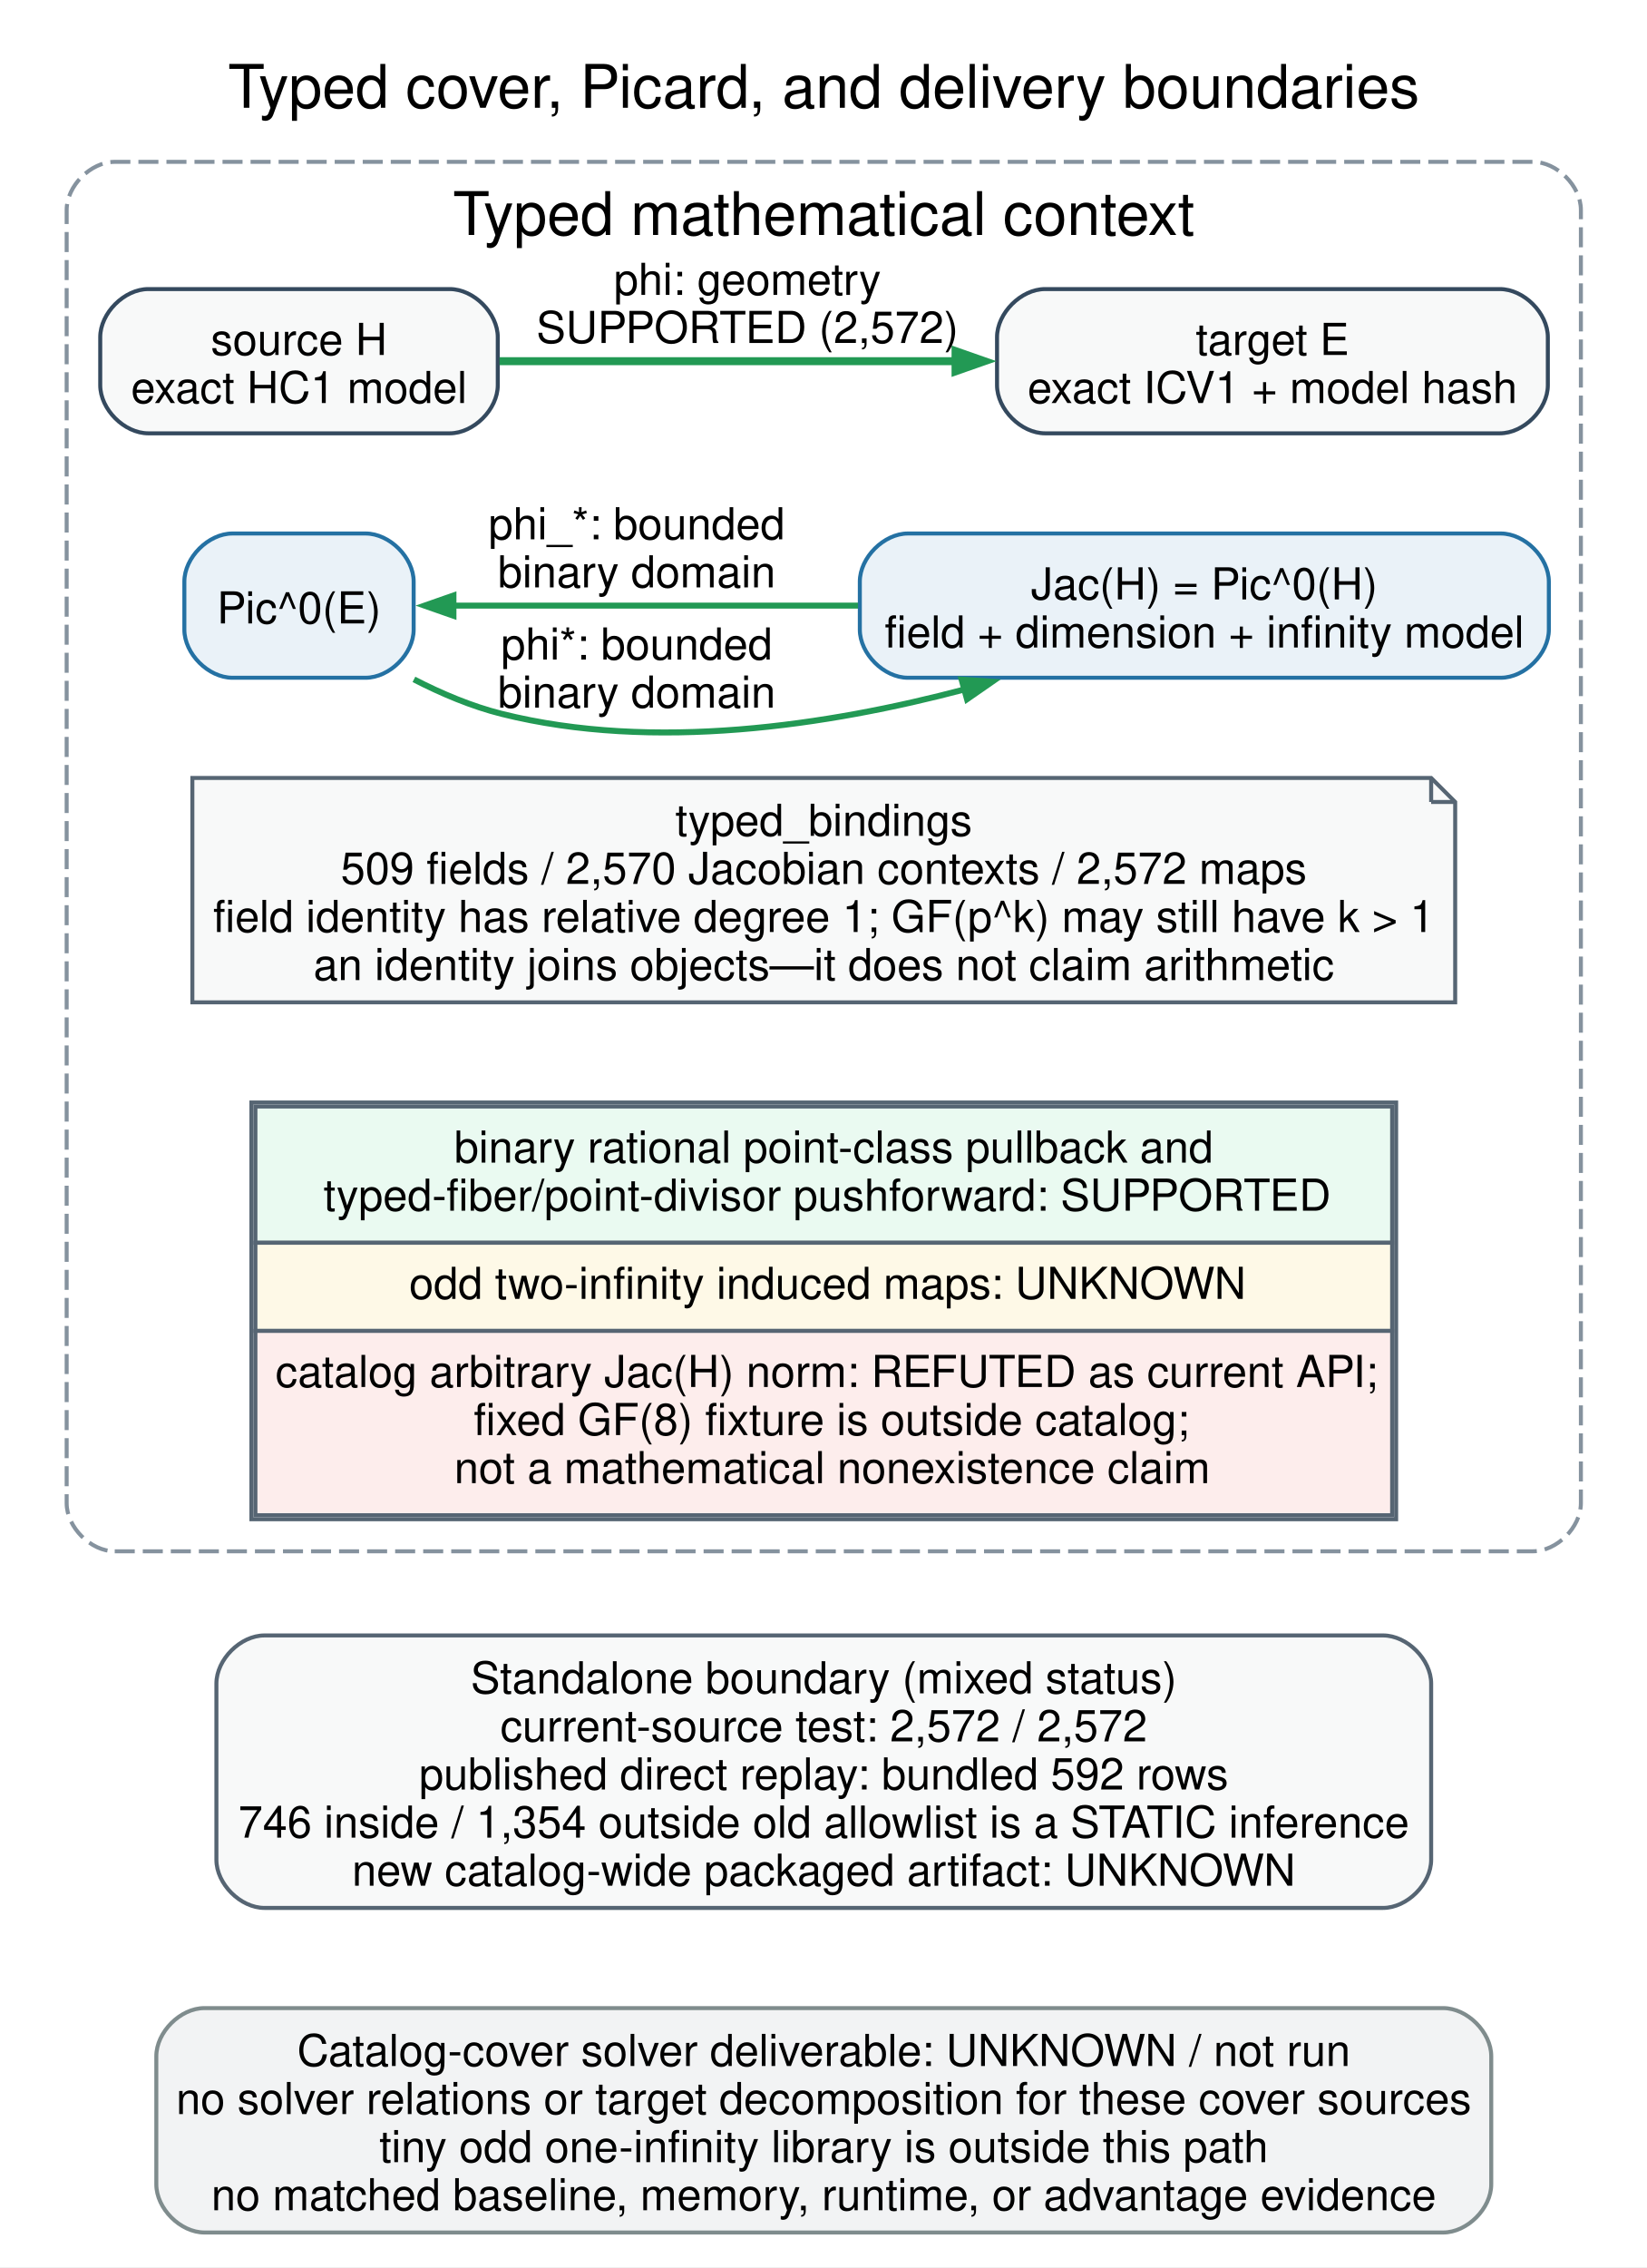
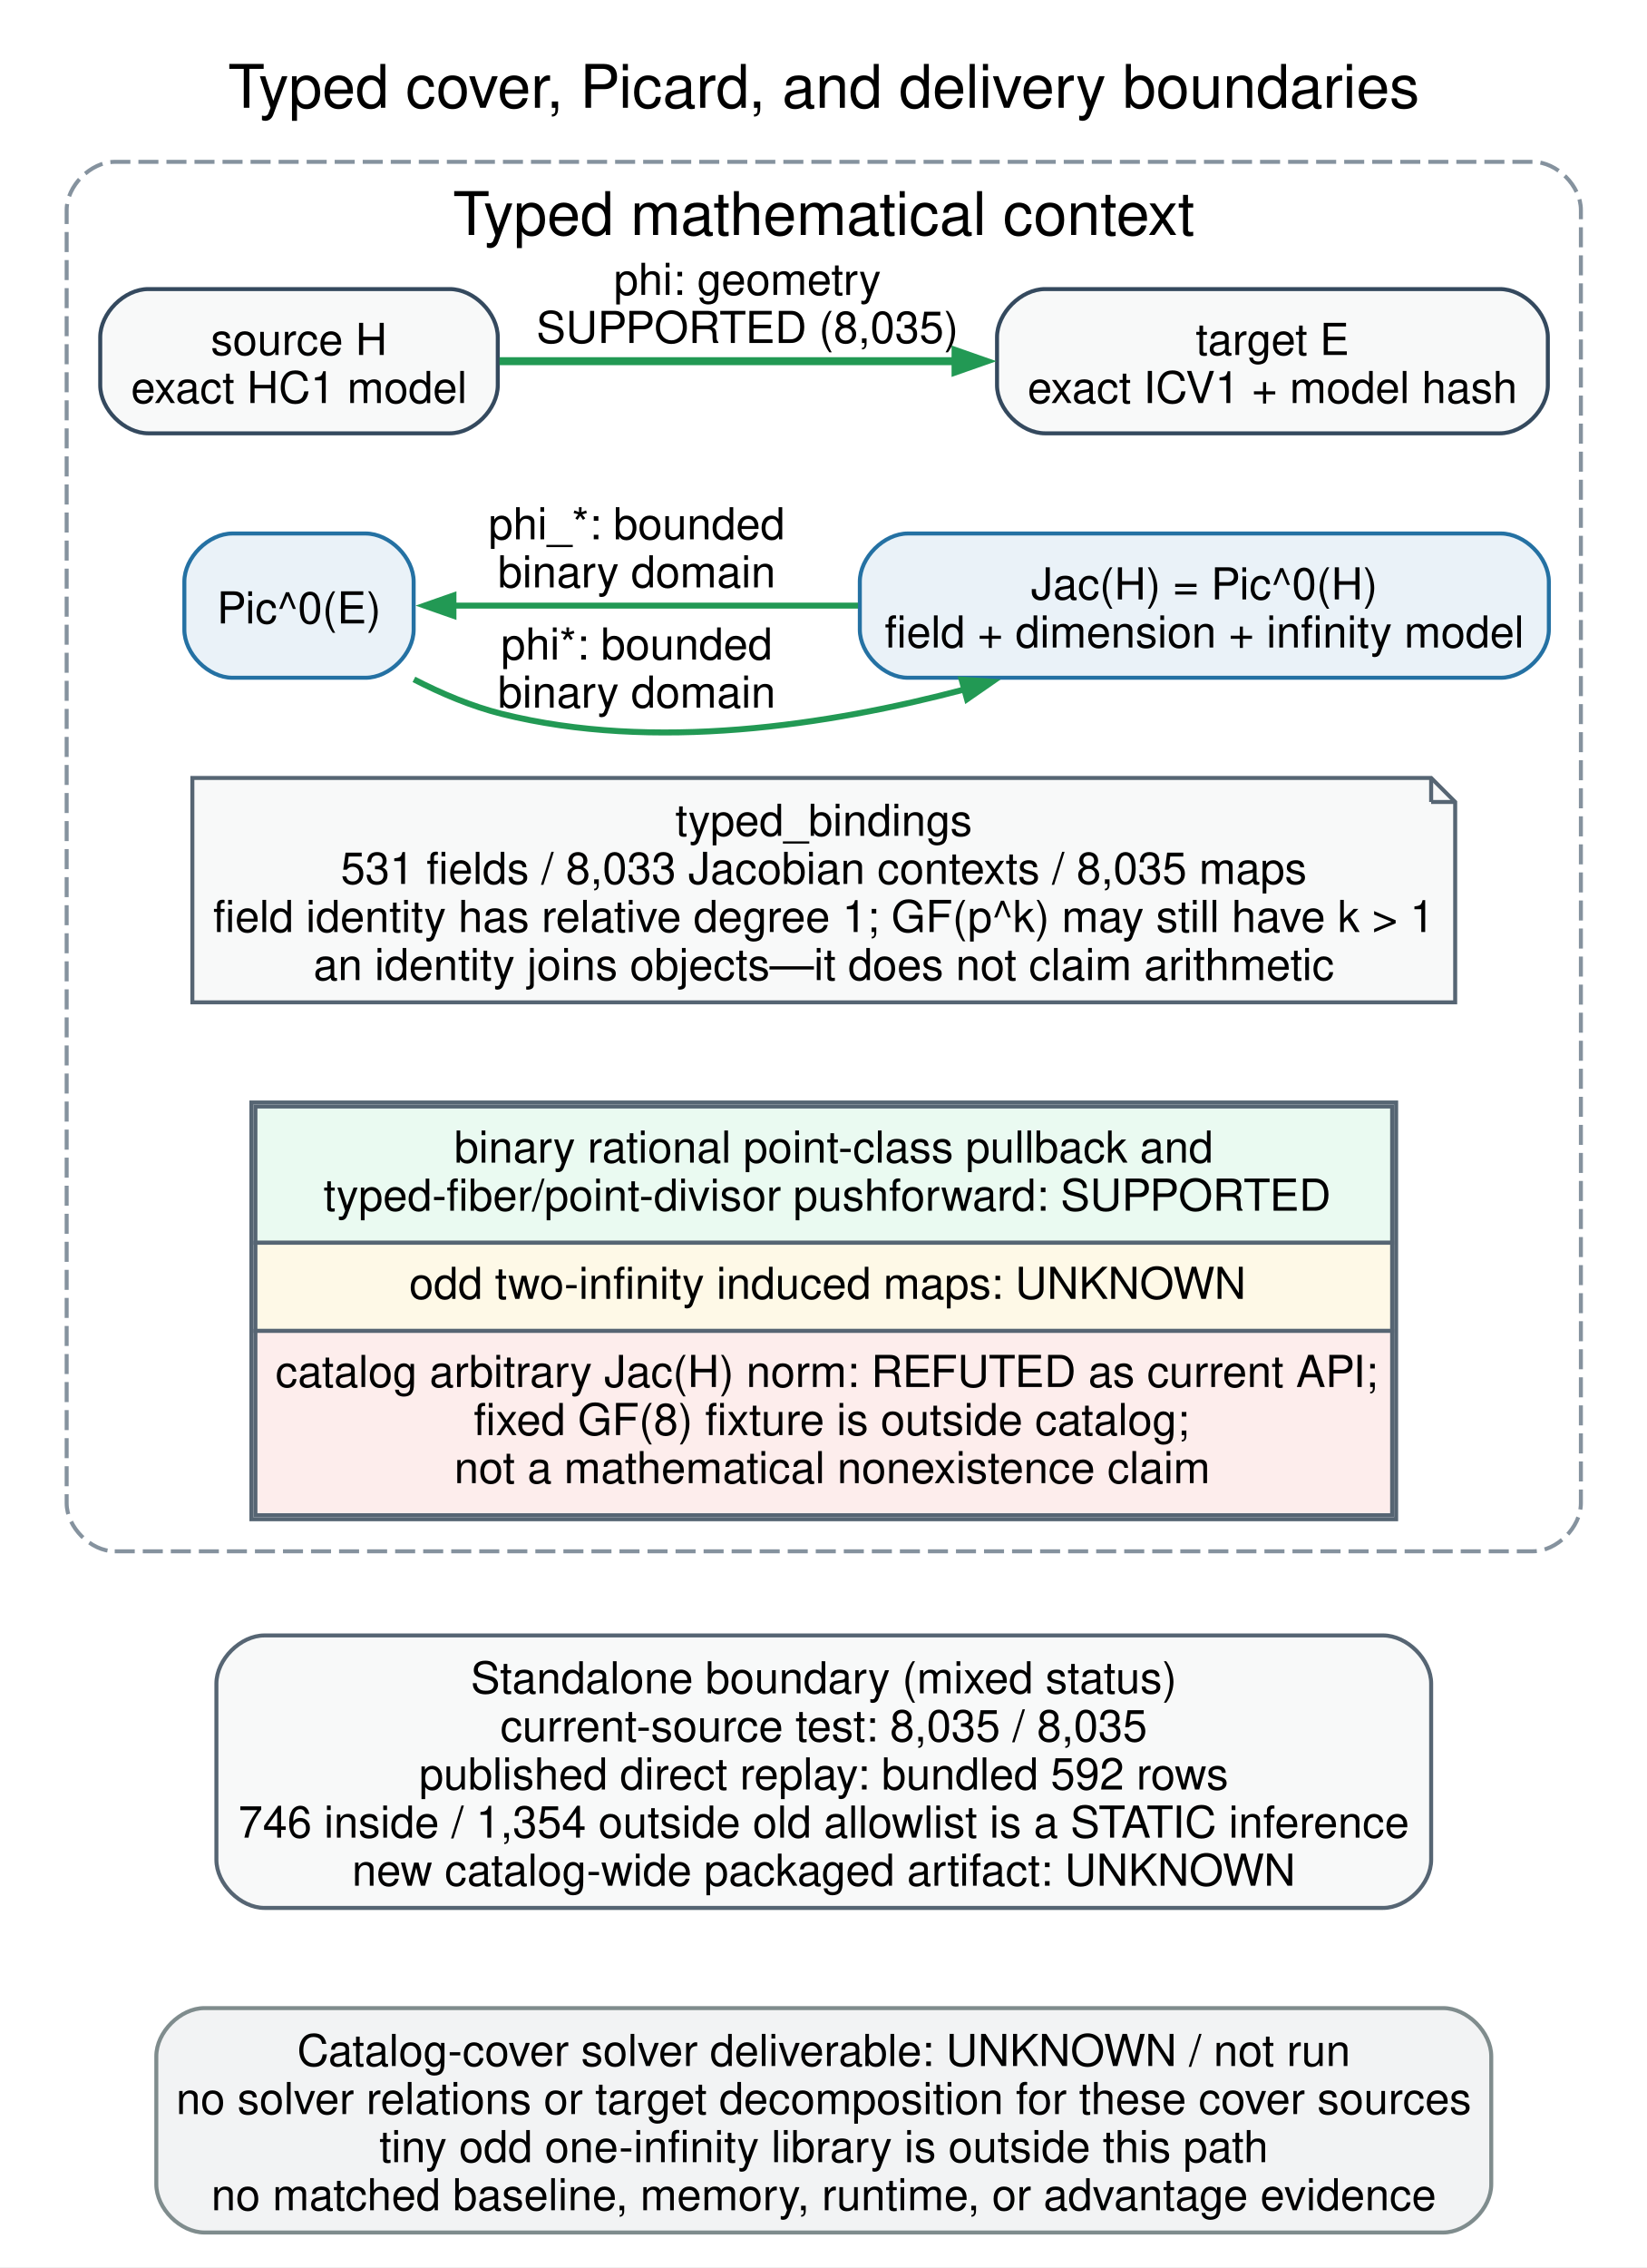
<svg xmlns="http://www.w3.org/2000/svg" width="411pt" height="566pt" viewBox="0.00 0.00 411.00 566.00">
  <g id="graph0" class="graph" transform="scale(1 1) rotate(0) translate(8.64 557.14)">
    <polygon fill="white" stroke="none" points="-8.64,8.64 -8.64,-557.14 402.64,-557.14 402.64,8.64 -8.64,8.64" />
    <text xml:space="preserve" text-anchor="middle" x="197" y="-530.25" font-family="Helvetica,sans-Serif" font-size="15.00">Typed cover, Picard, and delivery boundaries</text>
    <g id="clust1" class="cluster">
      <path fill="white" stroke="#85929e" stroke-dasharray="5,2" d="M20,-170C20,-170 374,-170 374,-170 380,-170 386,-176 386,-182 386,-182 386,-504.75 386,-504.75 386,-510.75 380,-516.75 374,-516.75 374,-516.75 20,-516.75 20,-516.75 14,-516.75 8,-510.75 8,-504.75 8,-504.75 8,-182 8,-182 8,-176 14,-170 20,-170" />
      <text xml:space="preserve" text-anchor="middle" x="197" y="-498.5" font-family="Helvetica,sans-Serif" font-size="15.00">Typed mathematical context</text>
    </g>
    <g id="node1" class="node">
      <path fill="#f8f9f9" stroke="#34495e" d="M103.62,-485C103.62,-485 28.38,-485 28.38,-485 22.38,-485 16.38,-479 16.38,-473 16.38,-473 16.38,-461 16.38,-461 16.38,-455 22.38,-449 28.38,-449 28.38,-449 103.62,-449 103.62,-449 109.62,-449 115.62,-455 115.62,-461 115.62,-461 115.62,-473 115.62,-473 115.62,-479 109.62,-485 103.62,-485" />
      <text xml:space="preserve" text-anchor="middle" x="66" y="-468.55" font-family="Helvetica,sans-Serif" font-size="11.00">source H</text>
      <text xml:space="preserve" text-anchor="middle" x="66" y="-456.55" font-family="Helvetica,sans-Serif" font-size="11.00">exact HC1 model</text>
    </g>
    <g id="node2" class="node">
      <path fill="#f8f9f9" stroke="#34495e" d="M365.75,-485C365.75,-485 252.25,-485 252.25,-485 246.25,-485 240.25,-479 240.25,-473 240.25,-473 240.25,-461 240.25,-461 240.25,-455 246.25,-449 252.25,-449 252.25,-449 365.75,-449 365.75,-449 371.75,-449 377.75,-455 377.75,-461 377.75,-461 377.75,-473 377.75,-473 377.75,-479 371.75,-485 365.75,-485" />
      <text xml:space="preserve" text-anchor="middle" x="309" y="-468.55" font-family="Helvetica,sans-Serif" font-size="11.00">target E</text>
      <text xml:space="preserve" text-anchor="middle" x="309" y="-456.55" font-family="Helvetica,sans-Serif" font-size="11.00">exact ICV1 + model hash</text>
    </g>
    <g id="edge1" class="edge">
      <path fill="none" stroke="#229954" stroke-width="2" d="M116.06,-467C148.96,-467 192.71,-467 230.23,-467" />
      <polygon fill="#229954" stroke="#229954" stroke-width="2" points="229.9,-469.52 237.1,-467 229.9,-464.48 229.9,-469.52" />
      <text xml:space="preserve" text-anchor="middle" x="177.94" y="-483.55" font-family="Helvetica,sans-Serif" font-size="11.00">phi: geometry</text>
-       <text xml:space="preserve" text-anchor="middle" x="177.94" y="-471.55" font-family="Helvetica,sans-Serif" font-size="11.00">SUPPORTED (2,572)</text>
+       <text xml:space="preserve" text-anchor="middle" x="177.94" y="-471.55" font-family="Helvetica,sans-Serif" font-size="11.00">SUPPORTED (8,035)</text>
    </g>
    <g id="node3" class="node">
      <path fill="#eaf2f8" stroke="#2471a3" d="M82.62,-424C82.62,-424 49.38,-424 49.38,-424 43.38,-424 37.38,-418 37.38,-412 37.38,-412 37.38,-400 37.38,-400 37.38,-394 43.38,-388 49.38,-388 49.38,-388 82.62,-388 82.62,-388 88.62,-388 94.62,-394 94.62,-400 94.62,-400 94.62,-412 94.62,-412 94.62,-418 88.62,-424 82.62,-424" />
      <text xml:space="preserve" text-anchor="middle" x="66" y="-401.55" font-family="Helvetica,sans-Serif" font-size="11.00">Pic^0(E)</text>
    </g>
    <g id="node4" class="node">
      <path fill="#eaf2f8" stroke="#2471a3" d="M366,-424C366,-424 218,-424 218,-424 212,-424 206,-418 206,-412 206,-412 206,-400 206,-400 206,-394 212,-388 218,-388 218,-388 366,-388 366,-388 372,-388 378,-394 378,-400 378,-400 378,-412 378,-412 378,-418 372,-424 366,-424" />
      <text xml:space="preserve" text-anchor="middle" x="292" y="-407.55" font-family="Helvetica,sans-Serif" font-size="11.00">Jac(H) = Pic^0(H)</text>
      <text xml:space="preserve" text-anchor="middle" x="292" y="-395.55" font-family="Helvetica,sans-Serif" font-size="11.00">field + dimension + infinity model</text>
    </g>
    <g id="edge2" class="edge">
      <path fill="none" stroke="#229954" stroke-width="1.5" d="M94.69,-387.59C101.59,-384.04 109.13,-380.86 116.56,-379 154.57,-369.49 198.1,-376.08 232.29,-385.13" />
      <polygon fill="#229954" stroke="#229954" stroke-width="1.5" points="231.42,-387.51 239.03,-387 232.76,-382.65 231.42,-387.51" />
      <text xml:space="preserve" text-anchor="middle" x="150.31" y="-392.55" font-family="Helvetica,sans-Serif" font-size="11.00">phi*: bounded</text>
      <text xml:space="preserve" text-anchor="middle" x="150.31" y="-380.55" font-family="Helvetica,sans-Serif" font-size="11.00">binary domain</text>
    </g>
    <g id="node5" class="node">
      <polygon fill="#f8f9f9" stroke="#566573" points="348.62,-363 39.38,-363 39.38,-307 354.62,-307 354.62,-357 348.62,-363" />
      <polyline fill="none" stroke="#566573" points="348.62,-363 348.62,-357" />
      <polyline fill="none" stroke="#566573" points="354.62,-357 348.62,-357" />
      <text xml:space="preserve" text-anchor="middle" x="197" y="-348.55" font-family="Helvetica,sans-Serif" font-size="11.00">typed_bindings</text>
-       <text xml:space="preserve" text-anchor="middle" x="197" y="-336.55" font-family="Helvetica,sans-Serif" font-size="11.00">509 fields / 2,570 Jacobian contexts / 2,572 maps</text>
+       <text xml:space="preserve" text-anchor="middle" x="197" y="-336.55" font-family="Helvetica,sans-Serif" font-size="11.00">531 fields / 8,033 Jacobian contexts / 8,035 maps</text>
      <text xml:space="preserve" text-anchor="middle" x="197" y="-324.55" font-family="Helvetica,sans-Serif" font-size="11.00">field identity has relative degree 1; GF(p^k) may still have k &gt; 1</text>
      <text xml:space="preserve" text-anchor="middle" x="197" y="-312.55" font-family="Helvetica,sans-Serif" font-size="11.00">an identity joins objects—it does not claim arithmetic</text>
    </g>
    <g id="edge3" class="edge">
      <path fill="none" stroke="#229954" stroke-width="1.5" d="M205.55,-406C170.63,-406 132.11,-406 104.41,-406" />
      <polygon fill="#229954" stroke="#229954" stroke-width="1.5" points="104.55,-403.48 97.35,-406 104.55,-408.52 104.55,-403.48" />
      <text xml:space="preserve" text-anchor="middle" x="150.31" y="-422.55" font-family="Helvetica,sans-Serif" font-size="11.00">phi_*: bounded</text>
      <text xml:space="preserve" text-anchor="middle" x="150.31" y="-410.55" font-family="Helvetica,sans-Serif" font-size="11.00">binary domain</text>
    </g>
    <g id="node6" class="node">
      <path fill="white" stroke="none" d="M327.88,-282C327.88,-282 66.12,-282 66.12,-282 60.12,-282 54.12,-276 54.12,-270 54.12,-270 54.12,-190 54.12,-190 54.12,-184 60.12,-178 66.12,-178 66.12,-178 327.88,-178 327.88,-178 333.88,-178 339.88,-184 339.88,-190 339.88,-190 339.88,-270 339.88,-270 339.88,-276 333.88,-282 327.88,-282" />
      <polygon fill="none" stroke="#566573" points="54.12,-178 54.12,-282 339.88,-282 339.88,-178 54.12,-178" />
      <polygon fill="#eafaf1" stroke="none" points="55.12,-247 55.12,-281 338.88,-281 338.88,-247 55.12,-247" />
      <polygon fill="none" stroke="#566573" points="55.12,-247 55.12,-281 338.88,-281 338.88,-247 55.12,-247" />
      <text xml:space="preserve" text-anchor="start" x="104.75" y="-267" font-family="Helvetica,sans-Serif" font-size="11.00">binary rational point-class pullback and</text>
      <text xml:space="preserve" text-anchor="start" x="72.12" y="-255" font-family="Helvetica,sans-Serif" font-size="11.00">typed-fiber/point-divisor pushforward: SUPPORTED</text>
      <polygon fill="#fef9e7" stroke="none" points="55.12,-225 55.12,-247 338.88,-247 338.88,-225 55.12,-225" />
      <polygon fill="none" stroke="#566573" points="55.12,-225 55.12,-247 338.88,-247 338.88,-225 55.12,-225" />
      <text xml:space="preserve" text-anchor="start" x="93.5" y="-233" font-family="Helvetica,sans-Serif" font-size="11.00">odd two-infinity induced maps: UNKNOWN</text>
      <polygon fill="#fdedec" stroke="none" points="55.12,-179 55.12,-225 338.88,-225 338.88,-179 55.12,-179" />
      <polygon fill="none" stroke="#566573" points="55.12,-179 55.12,-225 338.88,-225 338.88,-179 55.12,-179" />
      <text xml:space="preserve" text-anchor="start" x="60.12" y="-211" font-family="Helvetica,sans-Serif" font-size="11.00">catalog arbitrary Jac(H) norm: REFUTED as current API;</text>
      <text xml:space="preserve" text-anchor="start" x="109.62" y="-199" font-family="Helvetica,sans-Serif" font-size="11.00">fixed GF(8) fixture is outside catalog;</text>
      <text xml:space="preserve" text-anchor="start" x="104.75" y="-187" font-family="Helvetica,sans-Serif" font-size="11.00">not a mathematical nonexistence claim</text>
    </g>
    <g id="node7" class="node">
      <path fill="#f8f9f9" stroke="#566573" d="M336.62,-149C336.62,-149 57.38,-149 57.38,-149 51.38,-149 45.38,-143 45.38,-137 45.38,-137 45.38,-93 45.38,-93 45.38,-87 51.38,-81 57.38,-81 57.38,-81 336.62,-81 336.62,-81 342.62,-81 348.62,-87 348.62,-93 348.62,-93 348.62,-137 348.62,-137 348.62,-143 342.62,-149 336.62,-149" />
      <text xml:space="preserve" text-anchor="middle" x="197" y="-134.55" font-family="Helvetica,sans-Serif" font-size="11.00">Standalone boundary (mixed status)</text>
-       <text xml:space="preserve" text-anchor="middle" x="197" y="-122.55" font-family="Helvetica,sans-Serif" font-size="11.00">current-source test: 2,572 / 2,572</text>
+       <text xml:space="preserve" text-anchor="middle" x="197" y="-122.55" font-family="Helvetica,sans-Serif" font-size="11.00">current-source test: 8,035 / 8,035</text>
      <text xml:space="preserve" text-anchor="middle" x="197" y="-110.55" font-family="Helvetica,sans-Serif" font-size="11.00">published direct replay: bundled 592 rows</text>
      <text xml:space="preserve" text-anchor="middle" x="197" y="-98.55" font-family="Helvetica,sans-Serif" font-size="11.00">746 inside / 1,354 outside old allowlist is a STATIC inference</text>
      <text xml:space="preserve" text-anchor="middle" x="197" y="-86.55" font-family="Helvetica,sans-Serif" font-size="11.00">new catalog-wide packaged artifact: UNKNOWN</text>
    </g>
    <g id="node8" class="node">
      <path fill="#f2f3f4" stroke="#7f8c8d" d="M351.62,-56C351.62,-56 42.37,-56 42.37,-56 36.37,-56 30.38,-50 30.38,-44 30.38,-44 30.38,-12 30.38,-12 30.38,-6 36.38,0 42.38,0 42.38,0 351.62,0 351.62,0 357.62,0 363.62,-6 363.62,-12 363.62,-12 363.62,-44 363.62,-44 363.62,-50 357.62,-56 351.62,-56" />
      <text xml:space="preserve" text-anchor="middle" x="197" y="-41.55" font-family="Helvetica,sans-Serif" font-size="11.00">Catalog-cover solver deliverable: UNKNOWN / not run</text>
      <text xml:space="preserve" text-anchor="middle" x="197" y="-29.55" font-family="Helvetica,sans-Serif" font-size="11.00">no solver relations or target decomposition for these cover sources</text>
      <text xml:space="preserve" text-anchor="middle" x="197" y="-17.55" font-family="Helvetica,sans-Serif" font-size="11.00">tiny odd one-infinity library is outside this path</text>
      <text xml:space="preserve" text-anchor="middle" x="197" y="-5.55" font-family="Helvetica,sans-Serif" font-size="11.00">no matched baseline, memory, runtime, or advantage evidence</text>
    </g>
  </g>
</svg>
